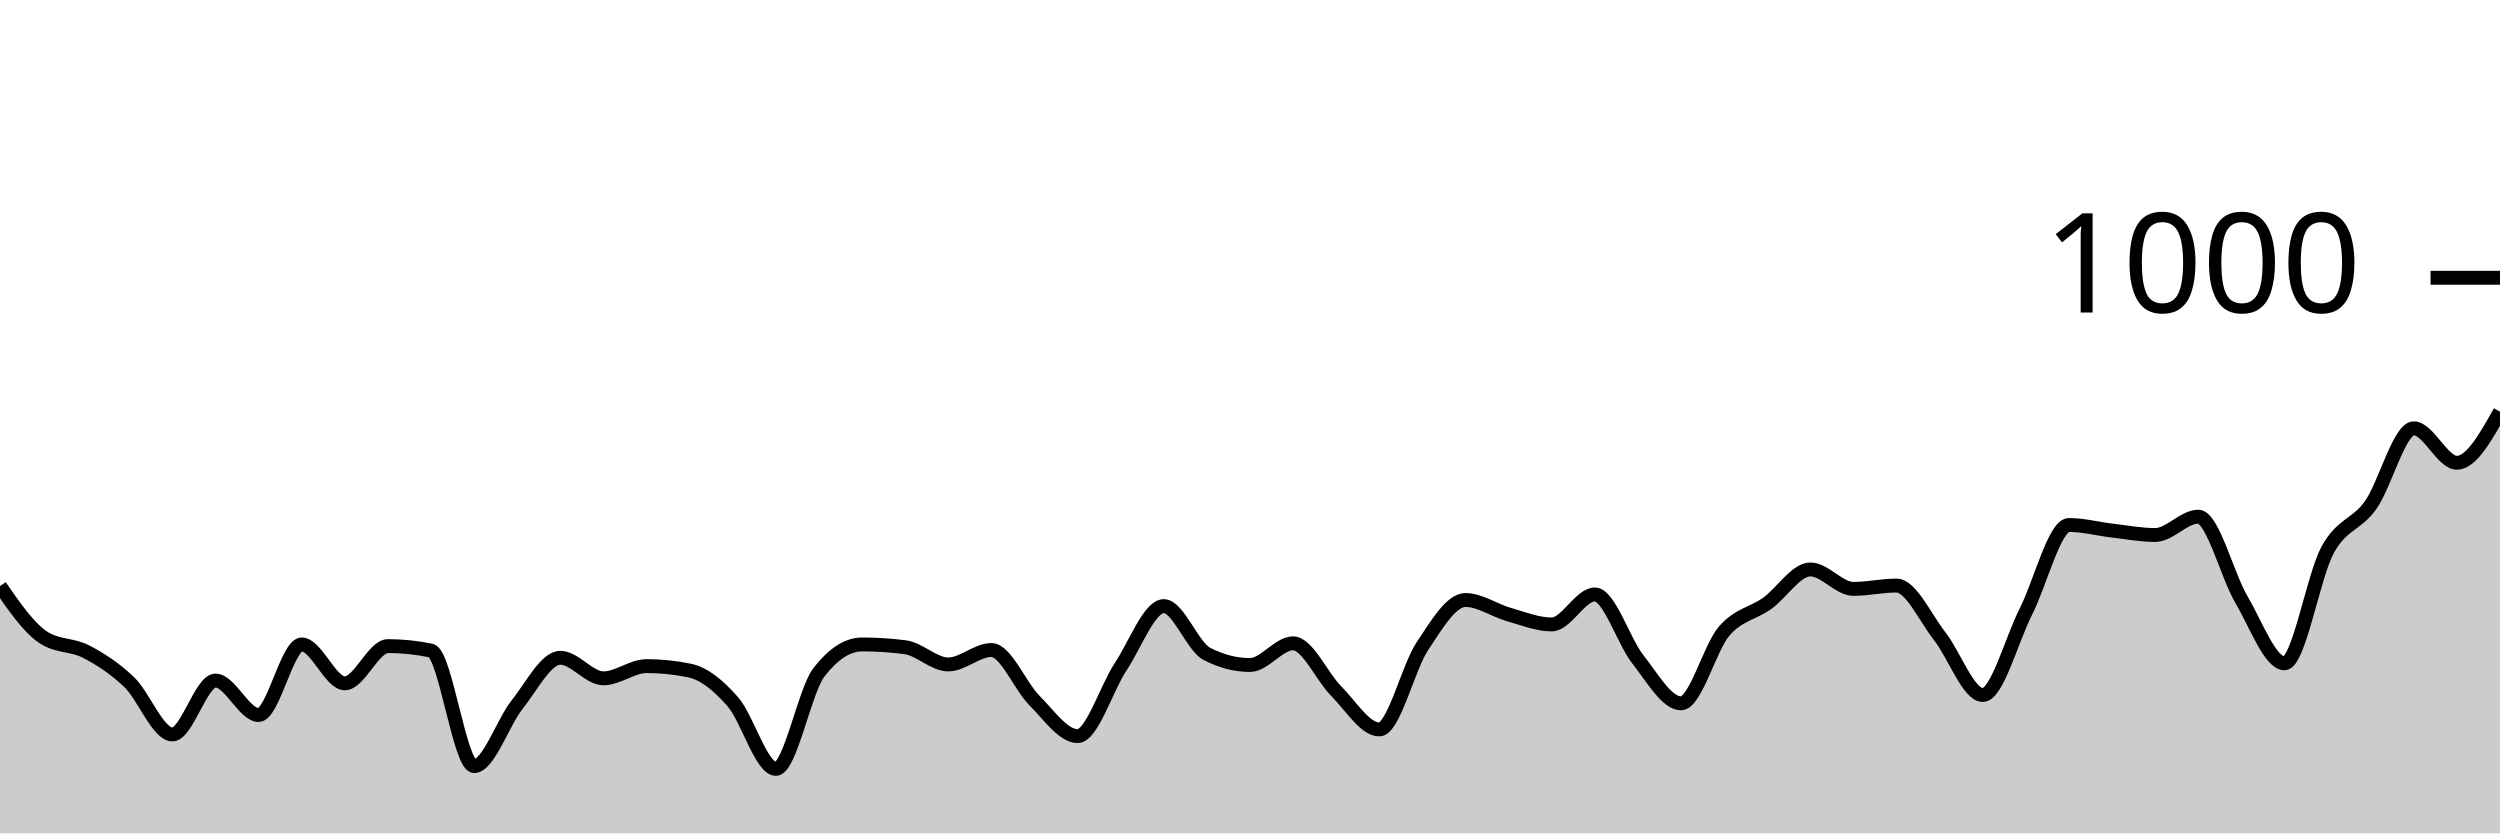
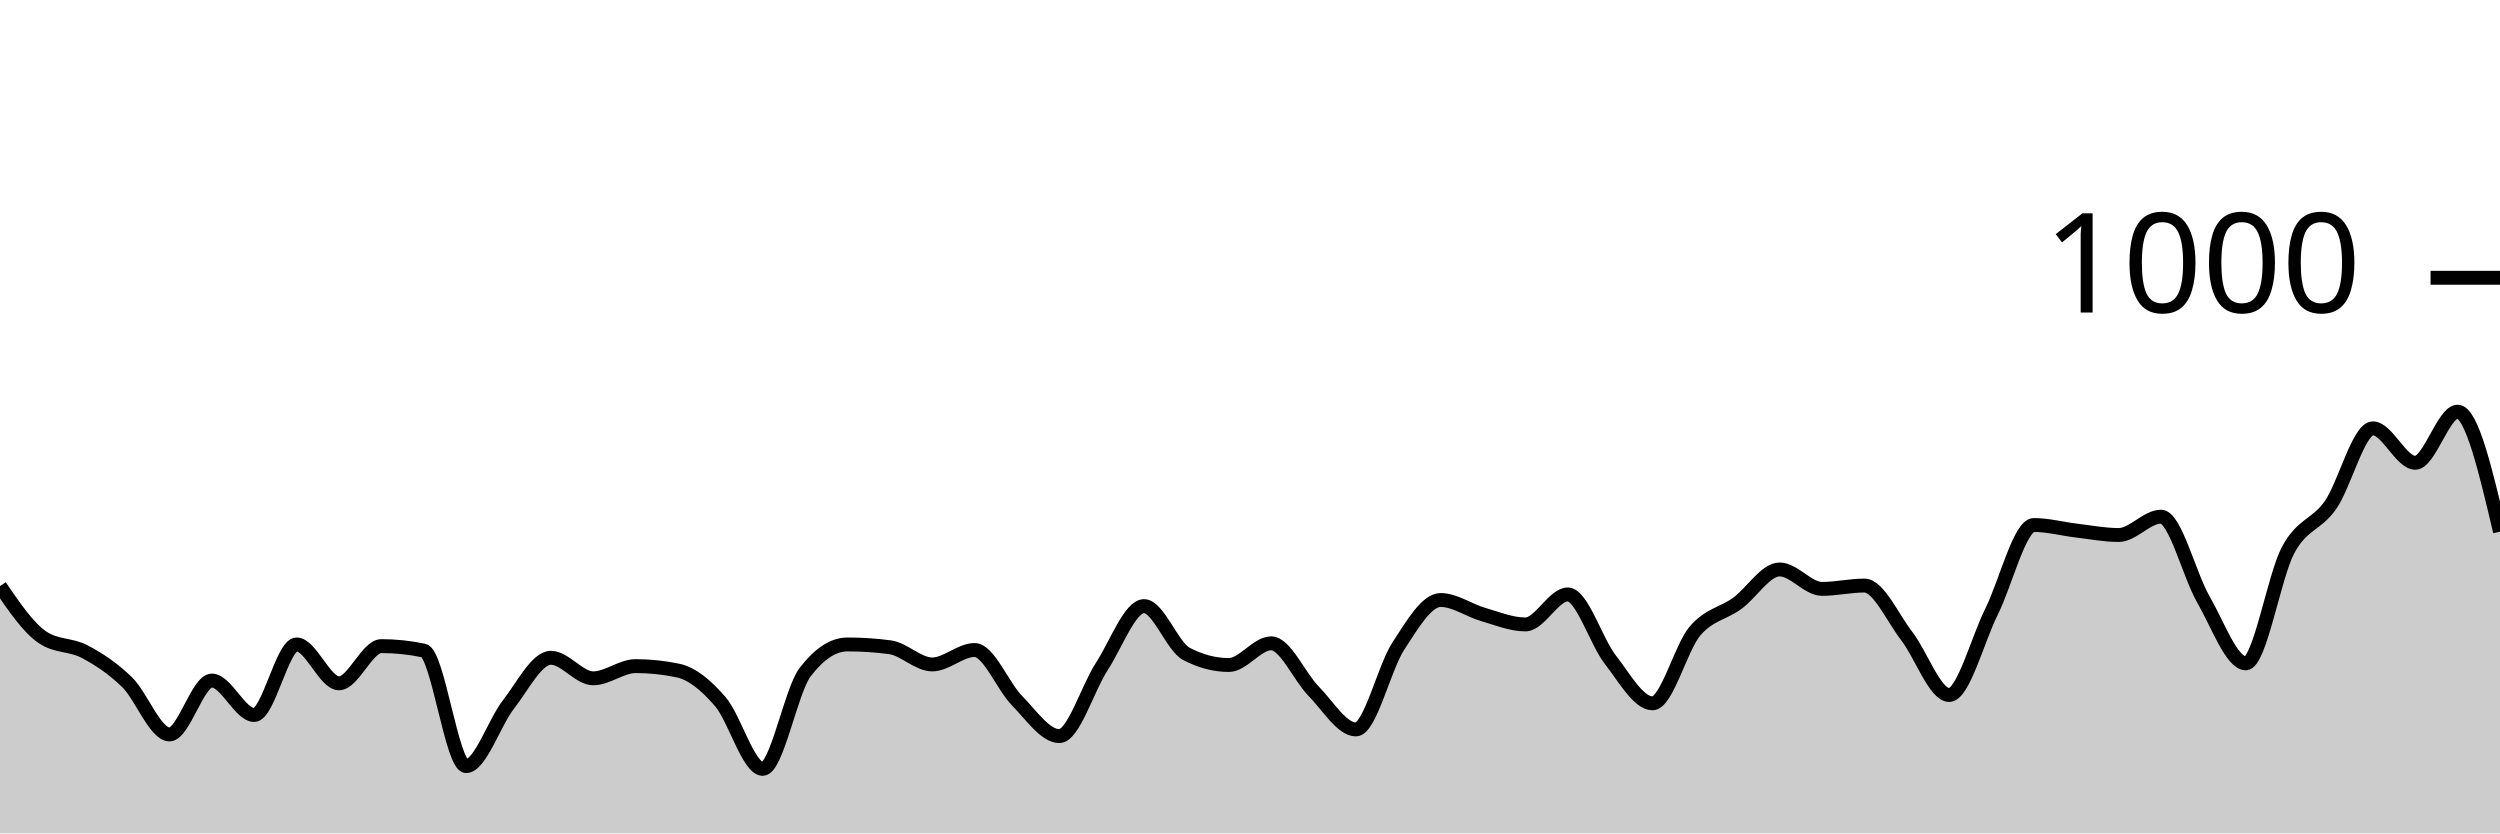
<svg xmlns="http://www.w3.org/2000/svg" viewBox="0 0 180 60">
  <g transform="translate(0,20)">
-     <path class="area" fill="rgba(0, 0, 0, 0.2)" d="M0,22.2C1.034,23.693,2.069,25.187,3.103,25.88C4.138,26.573,5.172,26.38,6.207,26.92C7.241,27.46,8.276,28.127,9.31,29.12C10.345,30.113,11.379,32.88,12.414,32.88C13.448,32.88,14.483,29,15.517,29C16.552,29,17.586,31.48,18.621,31.48C19.655,31.48,20.69,26.4,21.724,26.4C22.759,26.4,23.793,29.2,24.828,29.2C25.862,29.2,26.897,26.52,27.931,26.52C28.966,26.52,30,26.627,31.034,26.84C32.069,27.053,33.103,35.16,34.138,35.16C35.172,35.16,36.207,32.02,37.241,30.72C38.276,29.42,39.31,27.36,40.345,27.36C41.379,27.36,42.414,28.84,43.448,28.84C44.483,28.84,45.517,27.96,46.552,27.96C47.586,27.96,48.621,28.067,49.655,28.28C50.69,28.493,51.724,29.34,52.759,30.52C53.793,31.7,54.828,35.36,55.862,35.36C56.897,35.36,57.931,29.733,58.966,28.4C60,27.067,61.034,26.4,62.069,26.4C63.103,26.4,64.138,26.467,65.172,26.6C66.207,26.733,67.241,27.84,68.276,27.84C69.31,27.84,70.345,26.8,71.379,26.8C72.414,26.8,73.448,29.407,74.483,30.44C75.517,31.473,76.552,33,77.586,33C78.621,33,79.655,29.56,80.69,28C81.724,26.44,82.759,23.64,83.793,23.64C84.828,23.64,85.862,26.547,86.897,27.08C87.931,27.613,88.966,27.88,90,27.88C91.034,27.88,92.069,26.32,93.103,26.32C94.138,26.32,95.172,28.727,96.207,29.76C97.241,30.793,98.276,32.52,99.31,32.52C100.345,32.52,101.379,28.073,102.414,26.52C103.448,24.967,104.483,23.2,105.517,23.2C106.552,23.2,107.586,23.947,108.621,24.24C109.655,24.533,110.69,24.96,111.724,24.96C112.759,24.96,113.793,22.8,114.828,22.8C115.862,22.8,116.897,26.173,117.931,27.48C118.966,28.787,120,30.64,121.034,30.64C122.069,30.64,123.103,26.64,124.138,25.44C125.172,24.24,126.207,24.18,127.241,23.44C128.276,22.7,129.31,21,130.345,21C131.379,21,132.414,22.4,133.448,22.4C134.483,22.4,135.517,22.16,136.552,22.16C137.586,22.16,138.621,24.487,139.655,25.8C140.69,27.113,141.724,30.04,142.759,30.04C143.793,30.04,144.828,26.08,145.862,24.04C146.897,22,147.931,17.8,148.966,17.8C150,17.8,151.034,18.08,152.069,18.2C153.103,18.32,154.138,18.52,155.172,18.52C156.207,18.52,157.241,17.2,158.276,17.2C159.31,17.2,160.345,21.4,161.379,23.16C162.414,24.92,163.448,27.76,164.483,27.76C165.517,27.76,166.552,21.5,167.586,19.6C168.621,17.7,169.655,17.82,170.69,16.36C171.724,14.9,172.759,10.84,173.793,10.84C174.828,10.84,175.862,13.32,176.897,13.32C177.931,13.32,178.966,11.48,180,9.64L180,40C178.966,40,177.931,40,176.897,40C175.862,40,174.828,40,173.793,40C172.759,40,171.724,40,170.69,40C169.655,40,168.621,40,167.586,40C166.552,40,165.517,40,164.483,40C163.448,40,162.414,40,161.379,40C160.345,40,159.31,40,158.276,40C157.241,40,156.207,40,155.172,40C154.138,40,153.103,40,152.069,40C151.034,40,150,40,148.966,40C147.931,40,146.897,40,145.862,40C144.828,40,143.793,40,142.759,40C141.724,40,140.69,40,139.655,40C138.621,40,137.586,40,136.552,40C135.517,40,134.483,40,133.448,40C132.414,40,131.379,40,130.345,40C129.31,40,128.276,40,127.241,40C126.207,40,125.172,40,124.138,40C123.103,40,122.069,40,121.034,40C120,40,118.966,40,117.931,40C116.897,40,115.862,40,114.828,40C113.793,40,112.759,40,111.724,40C110.69,40,109.655,40,108.621,40C107.586,40,106.552,40,105.517,40C104.483,40,103.448,40,102.414,40C101.379,40,100.345,40,99.31,40C98.276,40,97.241,40,96.207,40C95.172,40,94.138,40,93.103,40C92.069,40,91.034,40,90,40C88.966,40,87.931,40,86.897,40C85.862,40,84.828,40,83.793,40C82.759,40,81.724,40,80.69,40C79.655,40,78.621,40,77.586,40C76.552,40,75.517,40,74.483,40C73.448,40,72.414,40,71.379,40C70.345,40,69.31,40,68.276,40C67.241,40,66.207,40,65.172,40C64.138,40,63.103,40,62.069,40C61.034,40,60,40,58.966,40C57.931,40,56.897,40,55.862,40C54.828,40,53.793,40,52.759,40C51.724,40,50.69,40,49.655,40C48.621,40,47.586,40,46.552,40C45.517,40,44.483,40,43.448,40C42.414,40,41.379,40,40.345,40C39.31,40,38.276,40,37.241,40C36.207,40,35.172,40,34.138,40C33.103,40,32.069,40,31.034,40C30,40,28.966,40,27.931,40C26.897,40,25.862,40,24.828,40C23.793,40,22.759,40,21.724,40C20.69,40,19.655,40,18.621,40C17.586,40,16.552,40,15.517,40C14.483,40,13.448,40,12.414,40C11.379,40,10.345,40,9.31,40C8.276,40,7.241,40,6.207,40C5.172,40,4.138,40,3.103,40C2.069,40,1.034,40,0,40Z" />
-     <path class="line" stroke="black" fill="none" d="M0,22.2C1.034,23.693,2.069,25.187,3.103,25.88C4.138,26.573,5.172,26.38,6.207,26.92C7.241,27.46,8.276,28.127,9.31,29.12C10.345,30.113,11.379,32.88,12.414,32.88C13.448,32.88,14.483,29,15.517,29C16.552,29,17.586,31.48,18.621,31.48C19.655,31.48,20.69,26.4,21.724,26.4C22.759,26.4,23.793,29.2,24.828,29.2C25.862,29.2,26.897,26.52,27.931,26.52C28.966,26.52,30,26.627,31.034,26.84C32.069,27.053,33.103,35.16,34.138,35.16C35.172,35.16,36.207,32.02,37.241,30.72C38.276,29.42,39.31,27.36,40.345,27.36C41.379,27.36,42.414,28.84,43.448,28.84C44.483,28.84,45.517,27.96,46.552,27.96C47.586,27.96,48.621,28.067,49.655,28.28C50.69,28.493,51.724,29.34,52.759,30.52C53.793,31.7,54.828,35.36,55.862,35.36C56.897,35.36,57.931,29.733,58.966,28.4C60,27.067,61.034,26.4,62.069,26.4C63.103,26.4,64.138,26.467,65.172,26.6C66.207,26.733,67.241,27.84,68.276,27.84C69.31,27.84,70.345,26.8,71.379,26.8C72.414,26.8,73.448,29.407,74.483,30.44C75.517,31.473,76.552,33,77.586,33C78.621,33,79.655,29.56,80.69,28C81.724,26.44,82.759,23.64,83.793,23.64C84.828,23.64,85.862,26.547,86.897,27.08C87.931,27.613,88.966,27.88,90,27.88C91.034,27.88,92.069,26.32,93.103,26.32C94.138,26.32,95.172,28.727,96.207,29.76C97.241,30.793,98.276,32.52,99.31,32.52C100.345,32.52,101.379,28.073,102.414,26.52C103.448,24.967,104.483,23.2,105.517,23.2C106.552,23.2,107.586,23.947,108.621,24.24C109.655,24.533,110.69,24.96,111.724,24.96C112.759,24.96,113.793,22.8,114.828,22.8C115.862,22.8,116.897,26.173,117.931,27.48C118.966,28.787,120,30.64,121.034,30.64C122.069,30.64,123.103,26.64,124.138,25.44C125.172,24.24,126.207,24.18,127.241,23.44C128.276,22.7,129.31,21,130.345,21C131.379,21,132.414,22.4,133.448,22.4C134.483,22.4,135.517,22.16,136.552,22.16C137.586,22.16,138.621,24.487,139.655,25.8C140.69,27.113,141.724,30.04,142.759,30.04C143.793,30.04,144.828,26.08,145.862,24.04C146.897,22,147.931,17.8,148.966,17.8C150,17.8,151.034,18.08,152.069,18.2C153.103,18.32,154.138,18.52,155.172,18.52C156.207,18.52,157.241,17.2,158.276,17.2C159.31,17.2,160.345,21.4,161.379,23.16C162.414,24.92,163.448,27.76,164.483,27.76C165.517,27.76,166.552,21.5,167.586,19.6C168.621,17.7,169.655,17.82,170.69,16.36C171.724,14.9,172.759,10.84,173.793,10.84C174.828,10.84,175.862,13.32,176.897,13.32C177.931,13.32,178.966,11.48,180,9.64" />
+     <path class="area" fill="rgba(0, 0, 0, 0.2)" d="M0,22.2C1.017,23.693,2.034,25.187,3.051,25.88C4.068,26.573,5.085,26.38,6.102,26.92C7.119,27.46,8.136,28.127,9.153,29.12C10.169,30.113,11.186,32.88,12.203,32.88C13.22,32.88,14.237,29,15.254,29C16.271,29,17.288,31.48,18.305,31.48C19.322,31.48,20.339,26.4,21.356,26.4C22.373,26.4,23.39,29.2,24.407,29.2C25.424,29.2,26.441,26.52,27.458,26.52C28.475,26.52,29.492,26.627,30.508,26.84C31.525,27.053,32.542,35.16,33.559,35.16C34.576,35.16,35.593,32.02,36.61,30.72C37.627,29.42,38.644,27.36,39.661,27.36C40.678,27.36,41.695,28.84,42.712,28.84C43.729,28.84,44.746,27.96,45.763,27.96C46.78,27.96,47.797,28.067,48.814,28.28C49.831,28.493,50.847,29.34,51.864,30.52C52.881,31.7,53.898,35.36,54.915,35.36C55.932,35.36,56.949,29.733,57.966,28.4C58.983,27.067,60,26.4,61.017,26.4C62.034,26.4,63.051,26.467,64.068,26.6C65.085,26.733,66.102,27.84,67.119,27.84C68.136,27.84,69.153,26.8,70.169,26.8C71.186,26.8,72.203,29.407,73.22,30.44C74.237,31.473,75.254,33,76.271,33C77.288,33,78.305,29.56,79.322,28C80.339,26.44,81.356,23.64,82.373,23.64C83.39,23.64,84.407,26.547,85.424,27.08C86.441,27.613,87.458,27.88,88.475,27.88C89.492,27.88,90.508,26.32,91.525,26.32C92.542,26.32,93.559,28.727,94.576,29.76C95.593,30.793,96.61,32.52,97.627,32.52C98.644,32.52,99.661,28.073,100.678,26.52C101.695,24.967,102.712,23.2,103.729,23.2C104.746,23.2,105.763,23.947,106.78,24.24C107.797,24.533,108.814,24.96,109.831,24.96C110.847,24.96,111.864,22.8,112.881,22.8C113.898,22.8,114.915,26.173,115.932,27.48C116.949,28.787,117.966,30.64,118.983,30.64C120,30.64,121.017,26.64,122.034,25.44C123.051,24.24,124.068,24.18,125.085,23.44C126.102,22.7,127.119,21,128.136,21C129.153,21,130.169,22.4,131.186,22.4C132.203,22.4,133.22,22.16,134.237,22.16C135.254,22.16,136.271,24.487,137.288,25.8C138.305,27.113,139.322,30.04,140.339,30.04C141.356,30.04,142.373,26.08,143.39,24.04C144.407,22,145.424,17.8,146.441,17.8C147.458,17.8,148.475,18.08,149.492,18.2C150.508,18.32,151.525,18.52,152.542,18.52C153.559,18.52,154.576,17.2,155.593,17.2C156.61,17.2,157.627,21.4,158.644,23.16C159.661,24.92,160.678,27.76,161.695,27.76C162.712,27.76,163.729,21.5,164.746,19.6C165.763,17.7,166.78,17.82,167.797,16.36C168.814,14.9,169.831,10.84,170.847,10.84C171.864,10.84,172.881,13.32,173.898,13.32C174.915,13.32,175.932,9.64,176.949,9.64C177.966,9.64,178.983,13.96,180,18.28L180,40C178.983,40,177.966,40,176.949,40C175.932,40,174.915,40,173.898,40C172.881,40,171.864,40,170.847,40C169.831,40,168.814,40,167.797,40C166.78,40,165.763,40,164.746,40C163.729,40,162.712,40,161.695,40C160.678,40,159.661,40,158.644,40C157.627,40,156.61,40,155.593,40C154.576,40,153.559,40,152.542,40C151.525,40,150.508,40,149.492,40C148.475,40,147.458,40,146.441,40C145.424,40,144.407,40,143.39,40C142.373,40,141.356,40,140.339,40C139.322,40,138.305,40,137.288,40C136.271,40,135.254,40,134.237,40C133.22,40,132.203,40,131.186,40C130.169,40,129.153,40,128.136,40C127.119,40,126.102,40,125.085,40C124.068,40,123.051,40,122.034,40C121.017,40,120,40,118.983,40C117.966,40,116.949,40,115.932,40C114.915,40,113.898,40,112.881,40C111.864,40,110.847,40,109.831,40C108.814,40,107.797,40,106.78,40C105.763,40,104.746,40,103.729,40C102.712,40,101.695,40,100.678,40C99.661,40,98.644,40,97.627,40C96.61,40,95.593,40,94.576,40C93.559,40,92.542,40,91.525,40C90.508,40,89.492,40,88.475,40C87.458,40,86.441,40,85.424,40C84.407,40,83.39,40,82.373,40C81.356,40,80.339,40,79.322,40C78.305,40,77.288,40,76.271,40C75.254,40,74.237,40,73.22,40C72.203,40,71.186,40,70.169,40C69.153,40,68.136,40,67.119,40C66.102,40,65.085,40,64.068,40C63.051,40,62.034,40,61.017,40C60,40,58.983,40,57.966,40C56.949,40,55.932,40,54.915,40C53.898,40,52.881,40,51.864,40C50.847,40,49.831,40,48.814,40C47.797,40,46.78,40,45.763,40C44.746,40,43.729,40,42.712,40C41.695,40,40.678,40,39.661,40C38.644,40,37.627,40,36.61,40C35.593,40,34.576,40,33.559,40C32.542,40,31.525,40,30.508,40C29.492,40,28.475,40,27.458,40C26.441,40,25.424,40,24.407,40C23.39,40,22.373,40,21.356,40C20.339,40,19.322,40,18.305,40C17.288,40,16.271,40,15.254,40C14.237,40,13.22,40,12.203,40C11.186,40,10.169,40,9.153,40C8.136,40,7.119,40,6.102,40C5.085,40,4.068,40,3.051,40C2.034,40,1.017,40,0,40Z" />
+     <path class="line" stroke="black" fill="none" d="M0,22.2C1.017,23.693,2.034,25.187,3.051,25.88C4.068,26.573,5.085,26.38,6.102,26.92C7.119,27.46,8.136,28.127,9.153,29.12C10.169,30.113,11.186,32.88,12.203,32.88C13.22,32.88,14.237,29,15.254,29C16.271,29,17.288,31.48,18.305,31.48C19.322,31.48,20.339,26.4,21.356,26.4C22.373,26.4,23.39,29.2,24.407,29.2C25.424,29.2,26.441,26.52,27.458,26.52C28.475,26.52,29.492,26.627,30.508,26.84C31.525,27.053,32.542,35.16,33.559,35.16C34.576,35.16,35.593,32.02,36.61,30.72C37.627,29.42,38.644,27.36,39.661,27.36C40.678,27.36,41.695,28.84,42.712,28.84C43.729,28.84,44.746,27.96,45.763,27.96C46.78,27.96,47.797,28.067,48.814,28.28C49.831,28.493,50.847,29.34,51.864,30.52C52.881,31.7,53.898,35.36,54.915,35.36C55.932,35.36,56.949,29.733,57.966,28.4C58.983,27.067,60,26.4,61.017,26.4C62.034,26.4,63.051,26.467,64.068,26.6C65.085,26.733,66.102,27.84,67.119,27.84C68.136,27.84,69.153,26.8,70.169,26.8C71.186,26.8,72.203,29.407,73.22,30.44C74.237,31.473,75.254,33,76.271,33C77.288,33,78.305,29.56,79.322,28C80.339,26.44,81.356,23.64,82.373,23.64C83.39,23.64,84.407,26.547,85.424,27.08C86.441,27.613,87.458,27.88,88.475,27.88C89.492,27.88,90.508,26.32,91.525,26.32C92.542,26.32,93.559,28.727,94.576,29.76C95.593,30.793,96.61,32.52,97.627,32.52C98.644,32.52,99.661,28.073,100.678,26.52C101.695,24.967,102.712,23.2,103.729,23.2C104.746,23.2,105.763,23.947,106.78,24.24C107.797,24.533,108.814,24.96,109.831,24.96C110.847,24.96,111.864,22.8,112.881,22.8C113.898,22.8,114.915,26.173,115.932,27.48C116.949,28.787,117.966,30.64,118.983,30.64C120,30.64,121.017,26.64,122.034,25.44C123.051,24.24,124.068,24.18,125.085,23.44C126.102,22.7,127.119,21,128.136,21C129.153,21,130.169,22.4,131.186,22.4C132.203,22.4,133.22,22.16,134.237,22.16C135.254,22.16,136.271,24.487,137.288,25.8C138.305,27.113,139.322,30.04,140.339,30.04C141.356,30.04,142.373,26.08,143.39,24.04C144.407,22,145.424,17.8,146.441,17.8C147.458,17.8,148.475,18.08,149.492,18.2C150.508,18.32,151.525,18.52,152.542,18.52C153.559,18.52,154.576,17.2,155.593,17.2C156.61,17.2,157.627,21.4,158.644,23.16C159.661,24.92,160.678,27.76,161.695,27.76C162.712,27.76,163.729,21.5,164.746,19.6C165.763,17.7,166.78,17.82,167.797,16.36C168.814,14.9,169.831,10.84,170.847,10.84C171.864,10.84,172.881,13.32,173.898,13.32C174.915,13.32,175.932,9.64,176.949,9.64C177.966,9.64,178.983,13.96,180,18.28" />
    <path class="axis-ceiling" stroke-width="1" stroke="black" fill="none" d="M175,0L180,0" />
    <text class="axis-ceiling-label" font-family="sans-serif" text-anchor="end" font-size="10px" x="170" y="2.5">1000</text>
  </g>
</svg>
